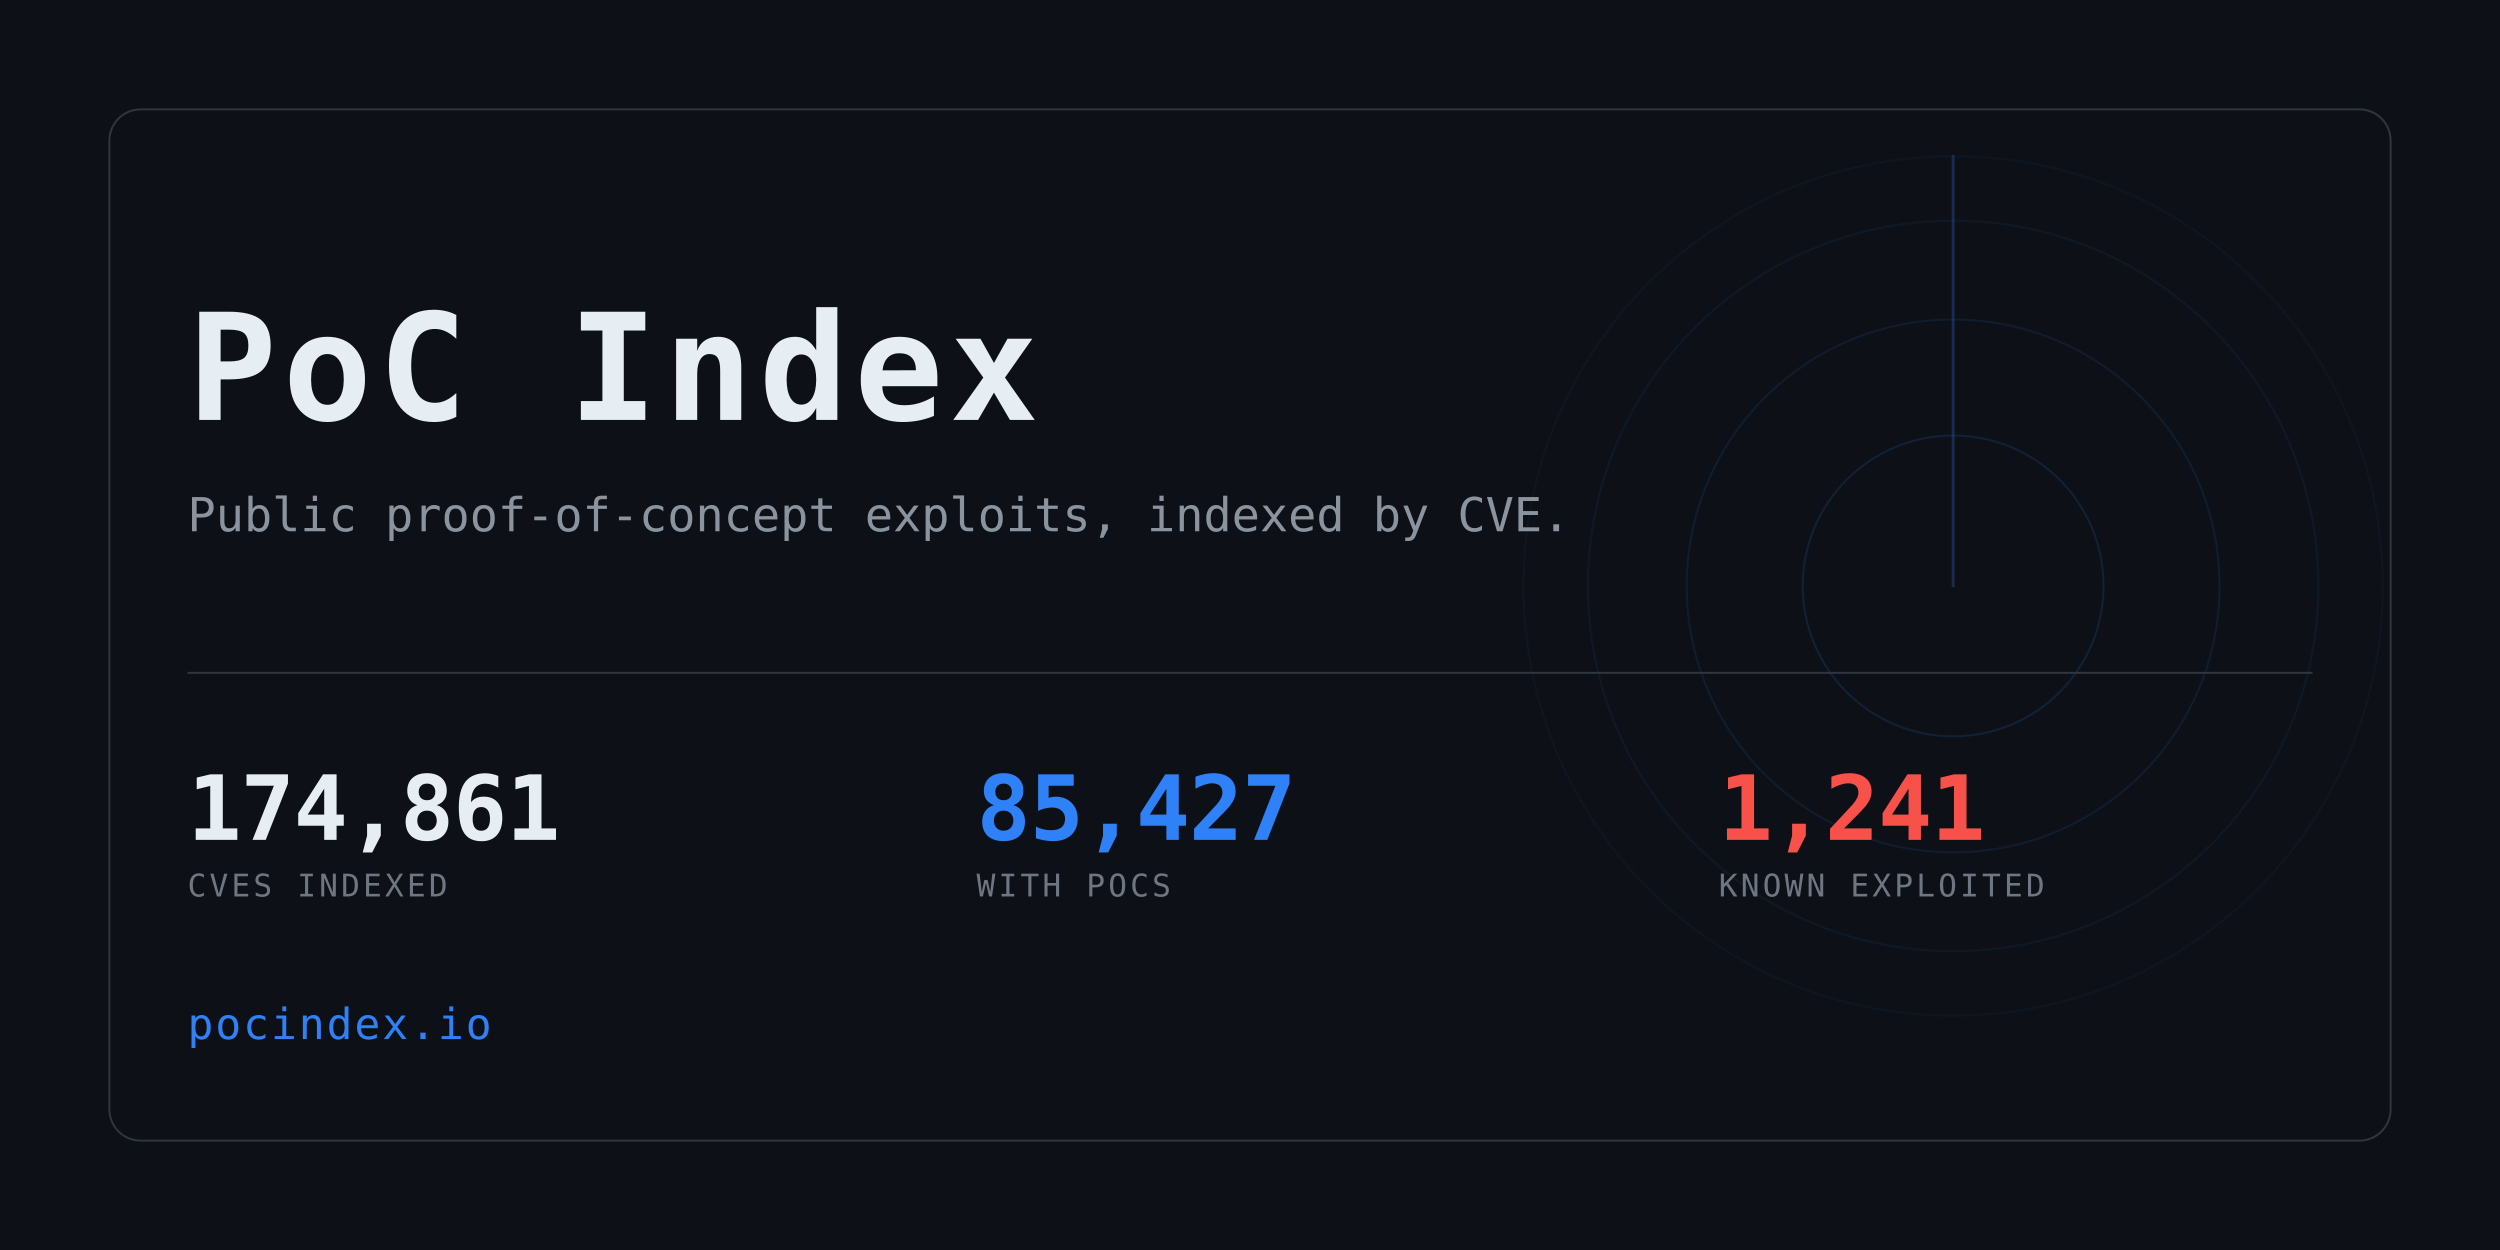
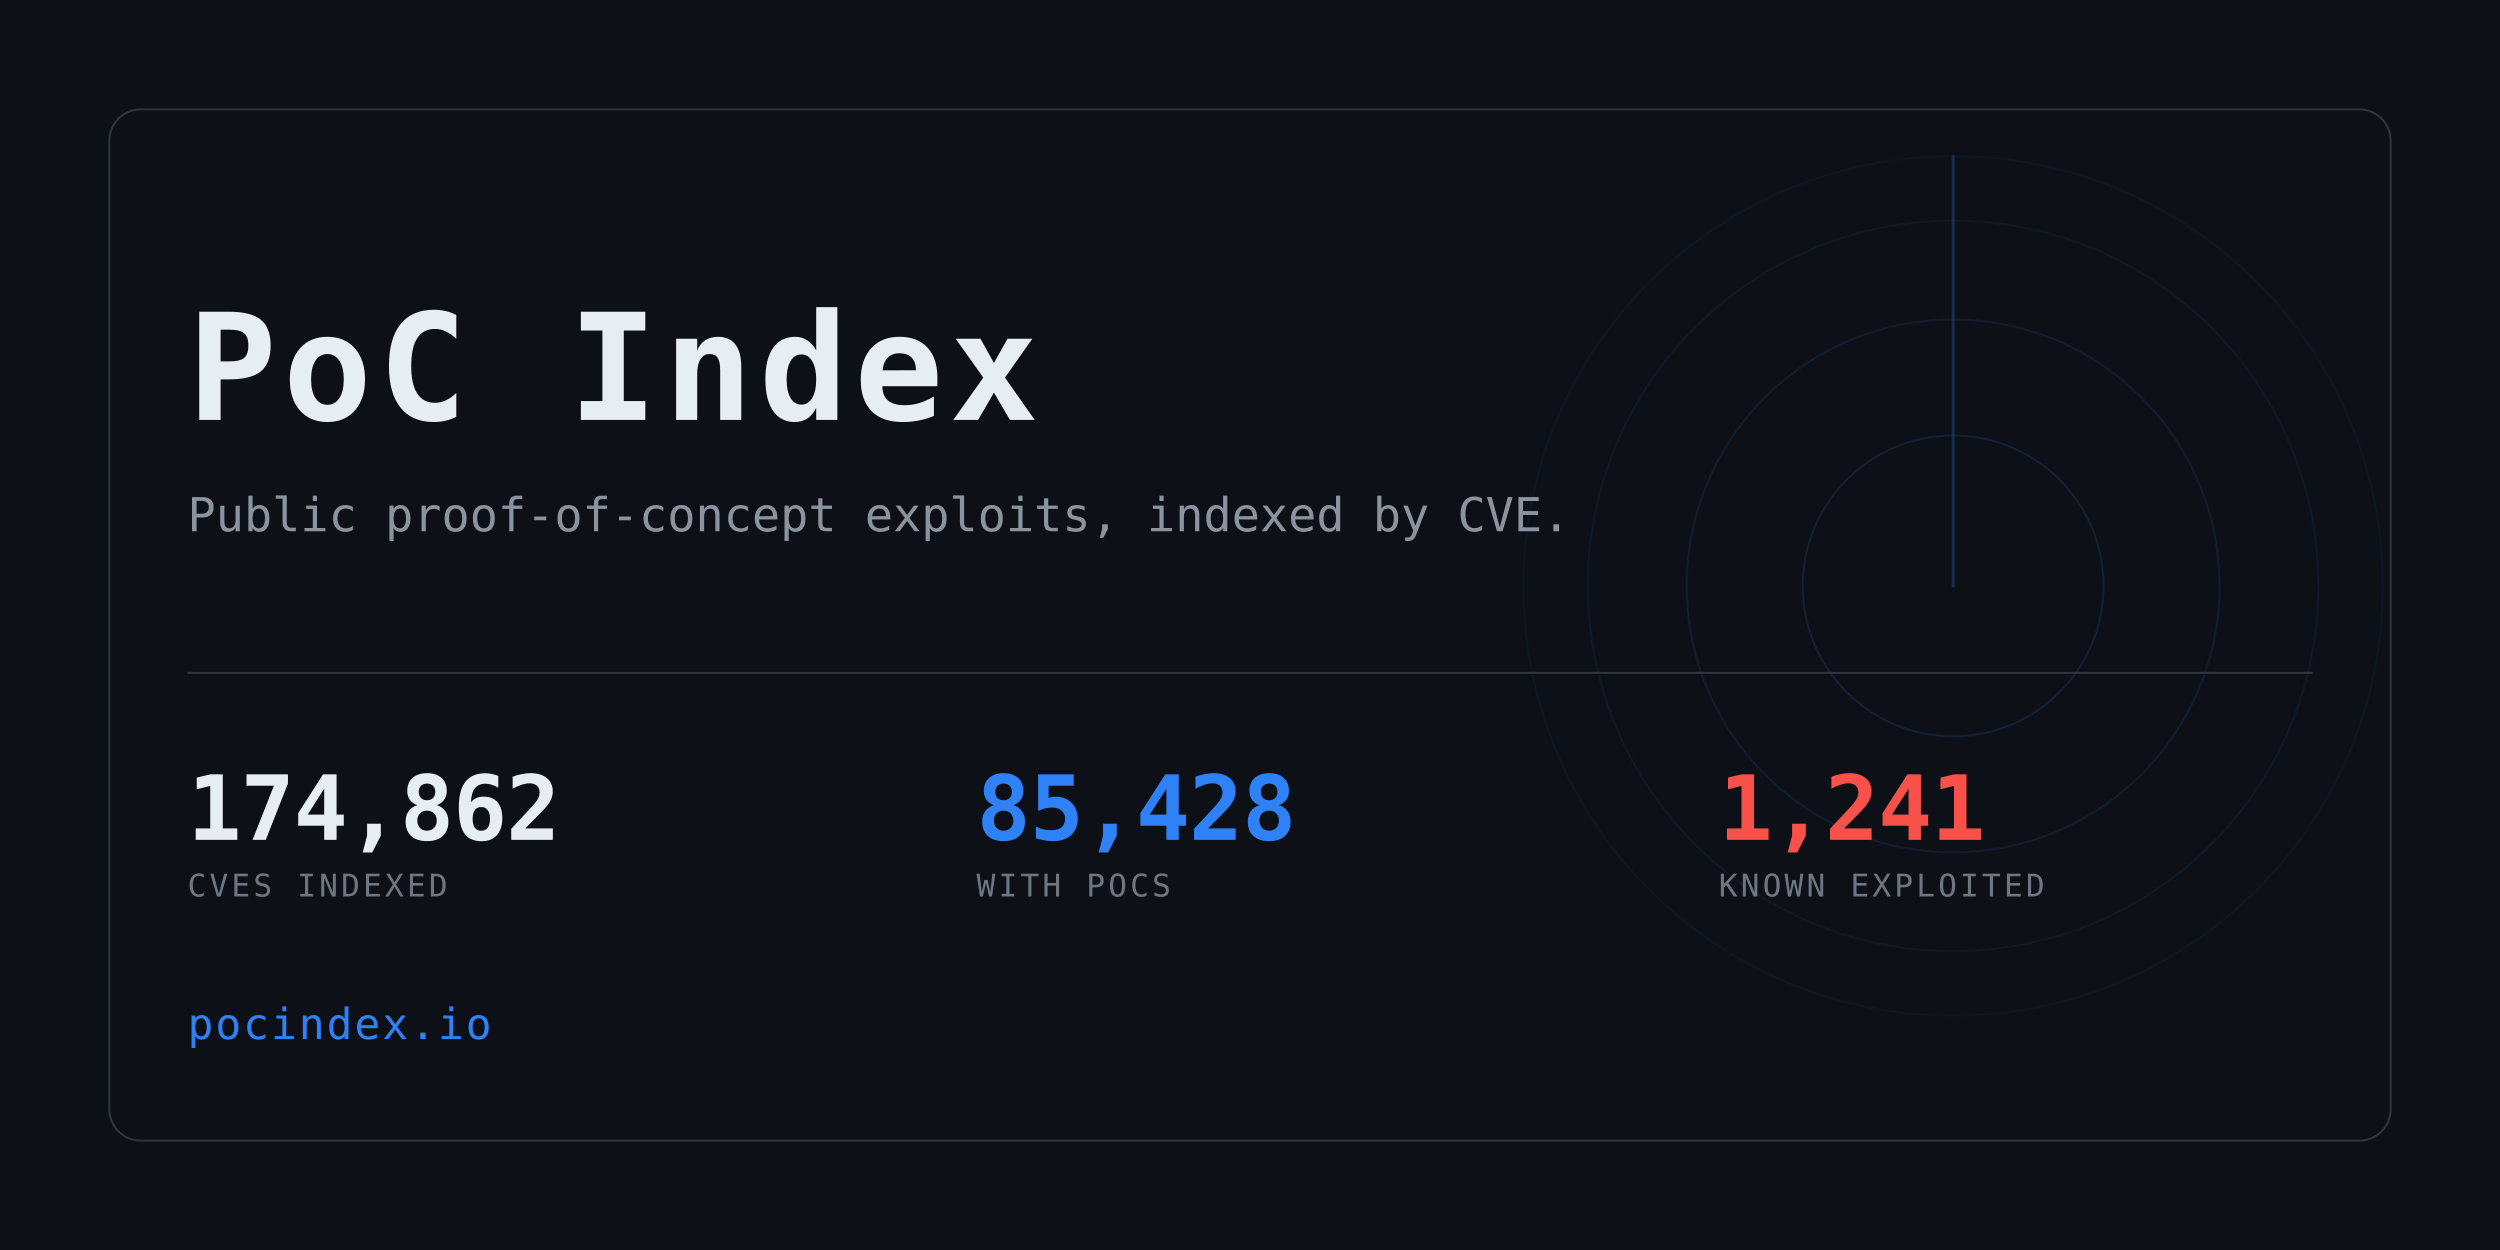
<svg xmlns="http://www.w3.org/2000/svg" width="1280" height="640" viewBox="0 0 1280 640" role="img" aria-label="PoC Index">
  <clipPath id="card">
    <rect x="56" y="56" width="1168" height="528" rx="16" />
  </clipPath>
  <rect width="1280" height="640" fill="#0d1117" />
  <g clip-path="url(#card)" opacity="0.6">
    <g>
      <circle cx="1000" cy="300" r="77.0" fill="none" stroke="#2f81f7" stroke-width="1" opacity="0.234" />
      <circle cx="1000" cy="300" r="136.4" fill="none" stroke="#2f81f7" stroke-width="1" opacity="0.169" />
      <circle cx="1000" cy="300" r="187.0" fill="none" stroke="#2f81f7" stroke-width="1" opacity="0.117" />
      <circle cx="1000" cy="300" r="220.0" fill="none" stroke="#2f81f7" stroke-width="1" opacity="0.078" />
      <line x1="1000" y1="300" x2="1000" y2="80.0" stroke="#2f81f7" stroke-width="1.5" stroke-linecap="round" opacity="0.416">
        <animateTransform attributeName="transform" type="rotate" from="0 1000 300" to="360 1000 300" dur="8s" repeatCount="indefinite" />
      </line>
    </g>
  </g>
  <rect x="56" y="56" width="1168" height="528" rx="16" fill="none" stroke="#30363d" />
  <text x="96" y="215" font-family="ui-monospace,SFMono-Regular,Menlo,Consolas,monospace" font-size="76" font-weight="700" fill="#e6edf3" letter-spacing="3">PoC Index</text>
  <text x="96" y="272" font-family="ui-monospace,SFMono-Regular,Menlo,Consolas,monospace" font-size="24" fill="#8b949e">
    Public proof-of-concept exploits, indexed by CVE.</text>
  <rect x="96" y="344" width="1088" height="1" fill="#30363d" />
-   <text x="96" y="430" font-family="ui-monospace,SFMono-Regular,Menlo,Consolas,monospace" font-size="46" font-weight="700" fill="#e6edf3" letter-spacing="-0.5">174,861</text>
+   <text x="96" y="430" font-family="ui-monospace,SFMono-Regular,Menlo,Consolas,monospace" font-size="46" font-weight="700" fill="#e6edf3" letter-spacing="-0.5">174,862</text>
  <text x="96" y="459" font-family="ui-monospace,SFMono-Regular,Menlo,Consolas,monospace" font-size="16" fill="#6e7681" letter-spacing="1.6">CVES INDEXED</text>
-   <text x="500" y="430" font-family="ui-monospace,SFMono-Regular,Menlo,Consolas,monospace" font-size="46" font-weight="700" fill="#2f81f7" letter-spacing="-0.5">85,427</text>
+   <text x="500" y="430" font-family="ui-monospace,SFMono-Regular,Menlo,Consolas,monospace" font-size="46" font-weight="700" fill="#2f81f7" letter-spacing="-0.5">85,428</text>
  <text x="500" y="459" font-family="ui-monospace,SFMono-Regular,Menlo,Consolas,monospace" font-size="16" fill="#6e7681" letter-spacing="1.6">WITH POCS</text>
  <text x="880" y="430" font-family="ui-monospace,SFMono-Regular,Menlo,Consolas,monospace" font-size="46" font-weight="700" fill="#f85149" letter-spacing="-0.5">1,241</text>
  <text x="880" y="459" font-family="ui-monospace,SFMono-Regular,Menlo,Consolas,monospace" font-size="16" fill="#6e7681" letter-spacing="1.6">KNOWN EXPLOITED</text>
  <text x="96" y="532" font-family="ui-monospace,SFMono-Regular,Menlo,Consolas,monospace" font-size="22" fill="#2f81f7" letter-spacing="1">pocindex.io</text>
</svg>
